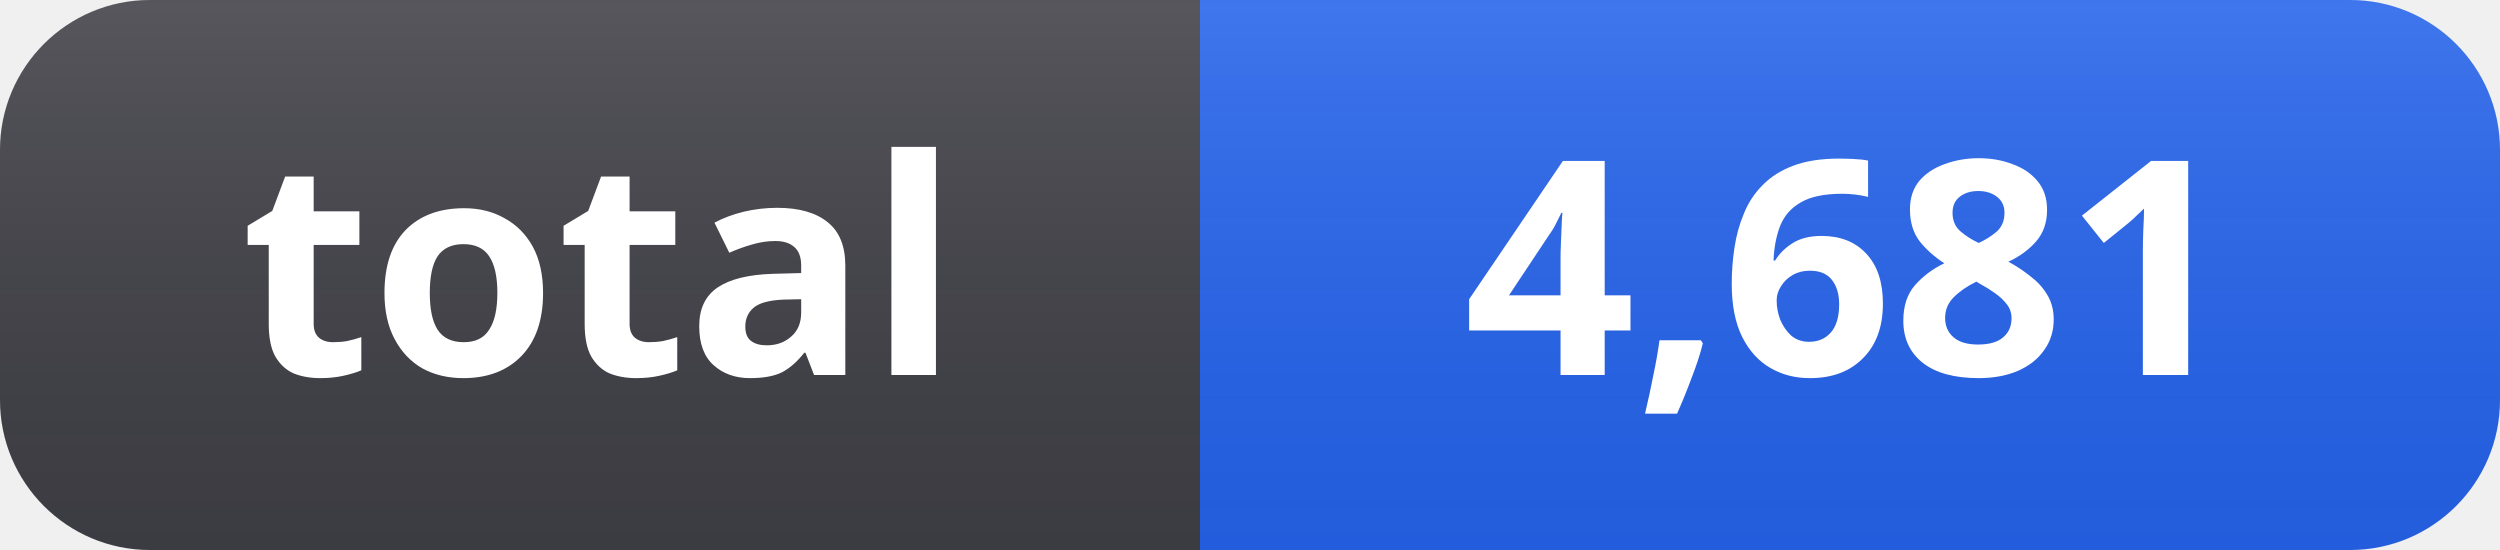
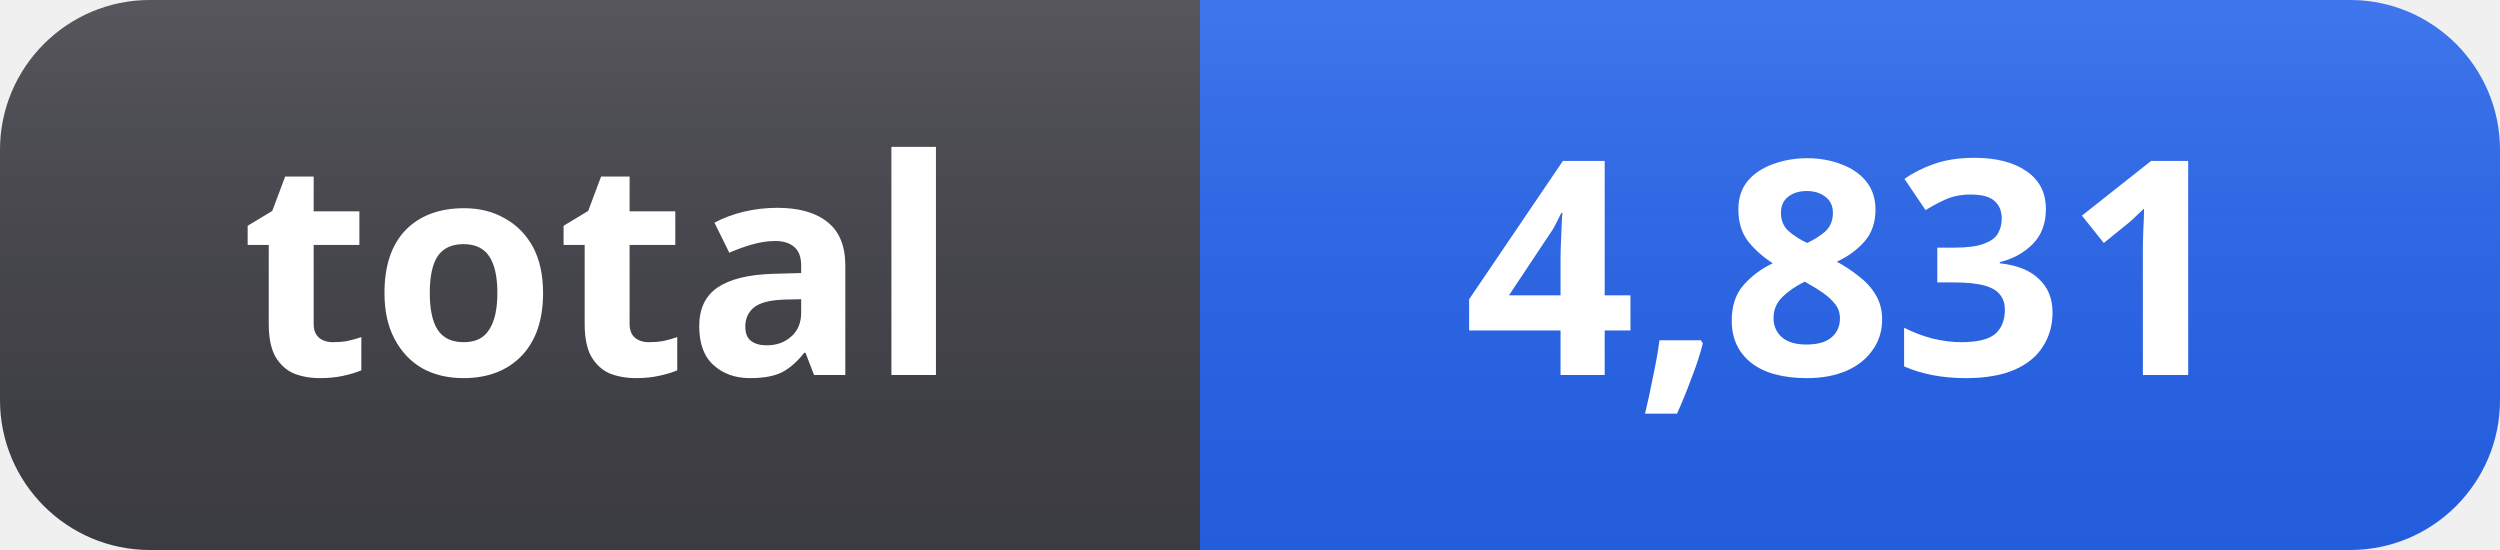
- <svg xmlns="http://www.w3.org/2000/svg" width="100" height="22" role="img" aria-label="total: 4,681">
+ <svg xmlns="http://www.w3.org/2000/svg" width="100" height="22" role="img" aria-label="total: 4,831">
  <linearGradient id="s" x2="0" y2="100%">
    <stop offset="0" stop-color="#fff" stop-opacity=".12" />
    <stop offset="1" stop-color="#000" stop-opacity=".06" />
  </linearGradient>
  <clipPath id="r">
    <rect width="100" height="22" rx="6" fill="#fff" />
  </clipPath>
  <g clip-path="url(#r)">
    <rect width="48" height="22" fill="#3f3f46" />
    <rect x="48" width="52" height="22" fill="#2563eb" />
    <rect width="100" height="22" fill="url(#s)" />
  </g>
  <g fill="#fff" text-anchor="middle" font-family="Segoe UI, Noto Sans, Helvetica, Arial, sans-serif" font-size="12" font-weight="600">
    <text x="24" y="15">total</text>
-     <text x="74" y="15">4,681</text>
+     <text x="74" y="15">4,831</text>
  </g>
</svg>
